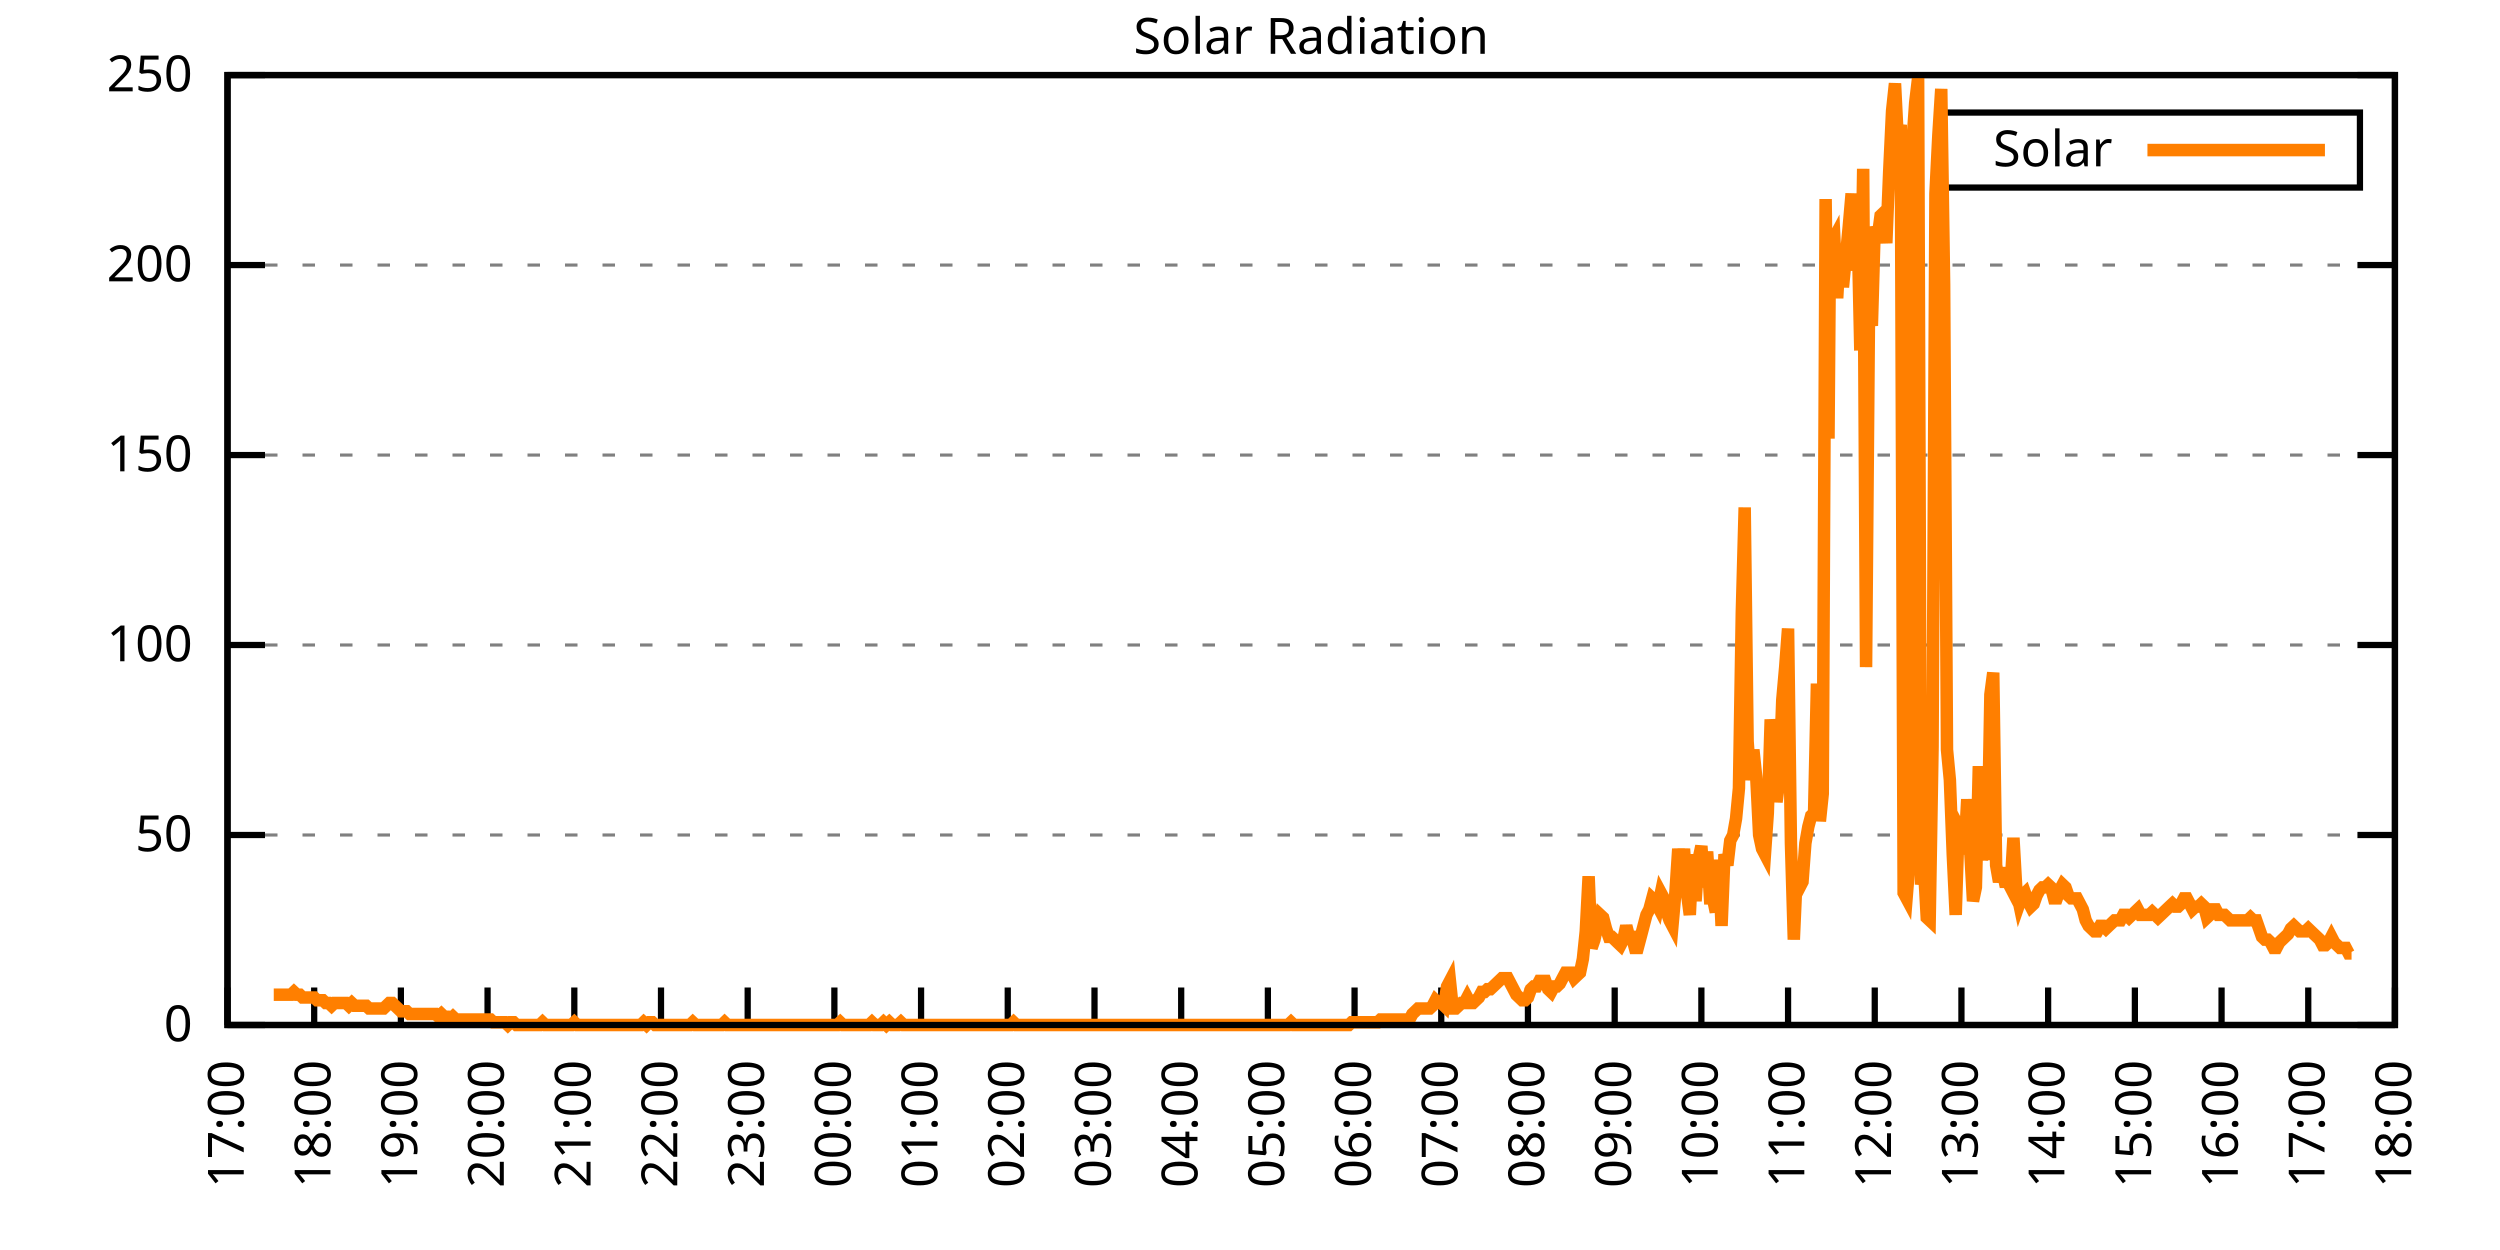
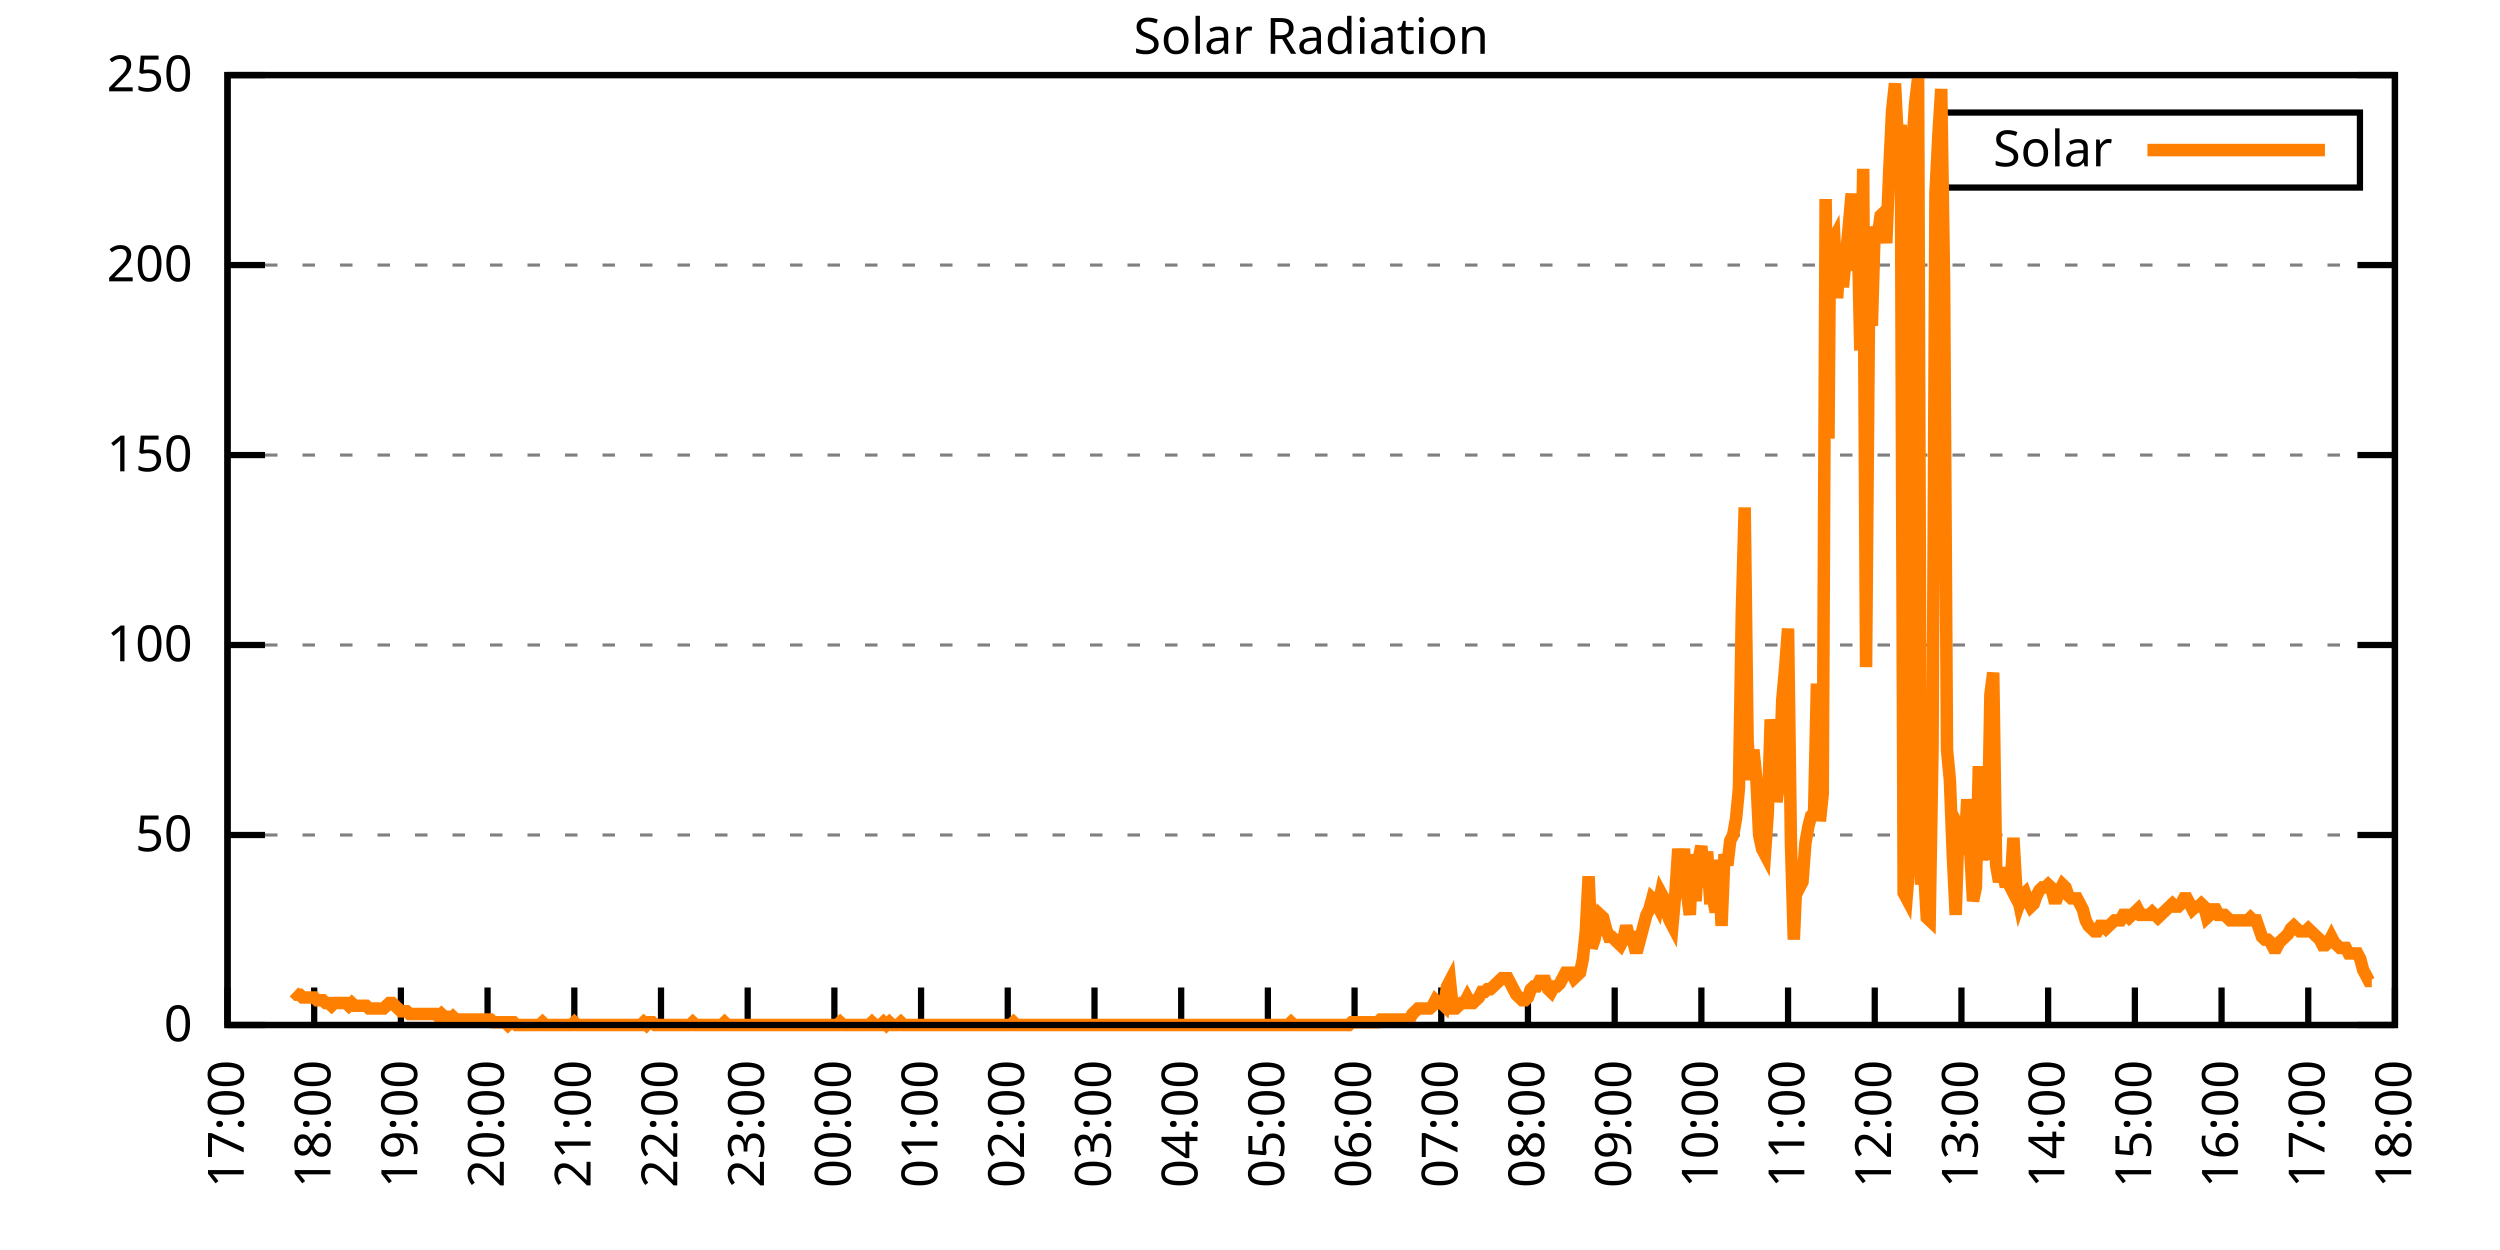
<svg xmlns="http://www.w3.org/2000/svg" xmlns:xlink="http://www.w3.org/1999/xlink" width="400" height="200" viewBox="0 0 400 200">
  <g id="gnuplot_canvas">
    <rect x="0" y="0" width="400" height="200" fill="none" />
    <defs>
      <circle id="gpDot" r="0.5" stroke-width="0.5" stroke="currentColor" />
      <path id="gpPt0" stroke-width="0.333" stroke="currentColor" d="M-1,0 h2 M0,-1 v2" />
      <path id="gpPt1" stroke-width="0.333" stroke="currentColor" d="M-1,-1 L1,1 M1,-1 L-1,1" />
      <path id="gpPt2" stroke-width="0.333" stroke="currentColor" d="M-1,0 L1,0 M0,-1 L0,1 M-1,-1 L1,1 M-1,1 L1,-1" />
      <rect id="gpPt3" stroke-width="0.333" stroke="currentColor" x="-1" y="-1" width="2" height="2" />
      <rect id="gpPt4" stroke-width="0.333" stroke="currentColor" fill="currentColor" x="-1" y="-1" width="2" height="2" />
      <circle id="gpPt5" stroke-width="0.333" stroke="currentColor" cx="0" cy="0" r="1" />
      <use xlink:href="#gpPt5" id="gpPt6" fill="currentColor" stroke="none" />
      <path id="gpPt7" stroke-width="0.333" stroke="currentColor" d="M0,-1.33 L-1.33,0.67 L1.33,0.67 z" />
      <use xlink:href="#gpPt7" id="gpPt8" fill="currentColor" stroke="none" />
      <use xlink:href="#gpPt7" id="gpPt9" stroke="currentColor" transform="rotate(180)" />
      <use xlink:href="#gpPt9" id="gpPt10" fill="currentColor" stroke="none" />
      <use xlink:href="#gpPt3" id="gpPt11" stroke="currentColor" transform="rotate(45)" />
      <use xlink:href="#gpPt11" id="gpPt12" fill="currentColor" stroke="none" />
      <path id="gpPt13" stroke-width="0.333" stroke="currentColor" d="M0,1.330 L1.265,0.411 L0.782,-1.067 L-0.782,-1.076 L-1.265,0.411 z" />
      <use xlink:href="#gpPt13" id="gpPt14" fill="currentColor" stroke="none" />
      <filter id="textbox" filterUnits="objectBoundingBox" x="0" y="0" height="1" width="1">
        <feFlood flood-color="white" flood-opacity="1" result="bgnd" />
        <feComposite in="SourceGraphic" in2="bgnd" operator="atop" />
      </filter>
      <filter id="greybox" filterUnits="objectBoundingBox" x="0" y="0" height="1" width="1">
        <feFlood flood-color="lightgrey" flood-opacity="1" result="grey" />
        <feComposite in="SourceGraphic" in2="grey" operator="atop" />
      </filter>
    </defs>
    <g fill="none" color="white" stroke="currentColor" stroke-width="1.00" stroke-linecap="butt" stroke-linejoin="miter">
</g>
    <g fill="none" color="black" stroke="currentColor" stroke-width="1.00" stroke-linecap="butt" stroke-linejoin="miter">
      <g stroke="none" shape-rendering="crispEdges">
        <polygon fill="rgb(255, 255, 255)" points="36.40,164.00 383.18,164.00 383.18,12.02 36.40,12.02 " />
      </g>
    </g>
    <g fill="none" color="black" stroke="currentColor" stroke-width="1.00" stroke-linecap="butt" stroke-linejoin="miter">
</g>
    <g fill="none" color="black" stroke="black" stroke-width="0.50" stroke-linecap="butt" stroke-linejoin="miter">
</g>
    <g fill="none" color="gray" stroke="currentColor" stroke-width="0.50" stroke-linecap="butt" stroke-linejoin="miter">
      <path stroke="gray" stroke-dasharray="2,4" class="gridline" d="M36.40,164.00 L383.19,164.00  " />
    </g>
    <g fill="none" color="gray" stroke="gray" stroke-width="1.00" stroke-linecap="butt" stroke-linejoin="miter">
</g>
    <g fill="none" color="black" stroke="currentColor" stroke-width="1.00" stroke-linecap="butt" stroke-linejoin="miter">
      <path stroke="black" d="M36.40,164.00 L42.40,164.00 M383.19,164.00 L377.19,164.00  " />
      <g transform="translate(30.80,166.60)" stroke="none" fill="black" font-family="Sans" font-size="8.00" text-anchor="end">
        <text>
          <tspan font-family="Sans"> 0</tspan>
        </text>
      </g>
    </g>
    <g fill="none" color="black" stroke="currentColor" stroke-width="1.00" stroke-linecap="butt" stroke-linejoin="miter">
</g>
    <g fill="none" color="black" stroke="black" stroke-width="0.50" stroke-linecap="butt" stroke-linejoin="miter">
</g>
    <g fill="none" color="gray" stroke="currentColor" stroke-width="0.50" stroke-linecap="butt" stroke-linejoin="miter">
      <path stroke="gray" stroke-dasharray="2,4" class="gridline" d="M36.40,133.60 L383.19,133.60  " />
    </g>
    <g fill="none" color="gray" stroke="gray" stroke-width="1.00" stroke-linecap="butt" stroke-linejoin="miter">
</g>
    <g fill="none" color="black" stroke="currentColor" stroke-width="1.00" stroke-linecap="butt" stroke-linejoin="miter">
      <path stroke="black" d="M36.40,133.60 L42.40,133.60 M383.19,133.60 L377.19,133.60  " />
      <g transform="translate(30.80,136.20)" stroke="none" fill="black" font-family="Sans" font-size="8.00" text-anchor="end">
        <text>
          <tspan font-family="Sans"> 50</tspan>
        </text>
      </g>
    </g>
    <g fill="none" color="black" stroke="currentColor" stroke-width="1.00" stroke-linecap="butt" stroke-linejoin="miter">
</g>
    <g fill="none" color="black" stroke="black" stroke-width="0.50" stroke-linecap="butt" stroke-linejoin="miter">
</g>
    <g fill="none" color="gray" stroke="currentColor" stroke-width="0.50" stroke-linecap="butt" stroke-linejoin="miter">
      <path stroke="gray" stroke-dasharray="2,4" class="gridline" d="M36.40,103.20 L383.19,103.20  " />
    </g>
    <g fill="none" color="gray" stroke="gray" stroke-width="1.00" stroke-linecap="butt" stroke-linejoin="miter">
</g>
    <g fill="none" color="black" stroke="currentColor" stroke-width="1.00" stroke-linecap="butt" stroke-linejoin="miter">
      <path stroke="black" d="M36.40,103.20 L42.40,103.20 M383.19,103.20 L377.19,103.20  " />
      <g transform="translate(30.80,105.80)" stroke="none" fill="black" font-family="Sans" font-size="8.00" text-anchor="end">
        <text>
          <tspan font-family="Sans"> 100</tspan>
        </text>
      </g>
    </g>
    <g fill="none" color="black" stroke="currentColor" stroke-width="1.00" stroke-linecap="butt" stroke-linejoin="miter">
</g>
    <g fill="none" color="black" stroke="black" stroke-width="0.50" stroke-linecap="butt" stroke-linejoin="miter">
</g>
    <g fill="none" color="gray" stroke="currentColor" stroke-width="0.50" stroke-linecap="butt" stroke-linejoin="miter">
      <path stroke="gray" stroke-dasharray="2,4" class="gridline" d="M36.40,72.81 L383.19,72.81  " />
    </g>
    <g fill="none" color="gray" stroke="gray" stroke-width="1.00" stroke-linecap="butt" stroke-linejoin="miter">
</g>
    <g fill="none" color="black" stroke="currentColor" stroke-width="1.00" stroke-linecap="butt" stroke-linejoin="miter">
      <path stroke="black" d="M36.40,72.81 L42.40,72.81 M383.19,72.81 L377.19,72.81  " />
      <g transform="translate(30.80,75.41)" stroke="none" fill="black" font-family="Sans" font-size="8.00" text-anchor="end">
        <text>
          <tspan font-family="Sans"> 150</tspan>
        </text>
      </g>
    </g>
    <g fill="none" color="black" stroke="currentColor" stroke-width="1.00" stroke-linecap="butt" stroke-linejoin="miter">
</g>
    <g fill="none" color="black" stroke="black" stroke-width="0.50" stroke-linecap="butt" stroke-linejoin="miter">
</g>
    <g fill="none" color="gray" stroke="currentColor" stroke-width="0.50" stroke-linecap="butt" stroke-linejoin="miter">
      <path stroke="gray" stroke-dasharray="2,4" class="gridline" d="M36.40,42.41 L383.19,42.41  " />
    </g>
    <g fill="none" color="gray" stroke="gray" stroke-width="1.00" stroke-linecap="butt" stroke-linejoin="miter">
</g>
    <g fill="none" color="black" stroke="currentColor" stroke-width="1.00" stroke-linecap="butt" stroke-linejoin="miter">
      <path stroke="black" d="M36.40,42.41 L42.40,42.41 M383.19,42.41 L377.19,42.41  " />
      <g transform="translate(30.80,45.01)" stroke="none" fill="black" font-family="Sans" font-size="8.00" text-anchor="end">
        <text>
          <tspan font-family="Sans"> 200</tspan>
        </text>
      </g>
    </g>
    <g fill="none" color="black" stroke="currentColor" stroke-width="1.00" stroke-linecap="butt" stroke-linejoin="miter">
</g>
    <g fill="none" color="black" stroke="black" stroke-width="0.50" stroke-linecap="butt" stroke-linejoin="miter">
</g>
    <g fill="none" color="gray" stroke="currentColor" stroke-width="0.50" stroke-linecap="butt" stroke-linejoin="miter">
      <path stroke="gray" stroke-dasharray="2,4" class="gridline" d="M36.40,12.01 L383.19,12.01  " />
    </g>
    <g fill="none" color="gray" stroke="gray" stroke-width="1.00" stroke-linecap="butt" stroke-linejoin="miter">
</g>
    <g fill="none" color="black" stroke="currentColor" stroke-width="1.00" stroke-linecap="butt" stroke-linejoin="miter">
      <path stroke="black" d="M36.40,12.01 L42.40,12.01 M383.19,12.01 L377.19,12.01  " />
      <g transform="translate(30.80,14.61)" stroke="none" fill="black" font-family="Sans" font-size="8.00" text-anchor="end">
        <text>
          <tspan font-family="Sans"> 250</tspan>
        </text>
      </g>
    </g>
    <g fill="none" color="black" stroke="currentColor" stroke-width="1.00" stroke-linecap="butt" stroke-linejoin="miter">
      <path stroke="black" d="M36.40,164.00 L36.40,158.00  " />
      <g transform="translate(39.00,169.60) rotate(270.00)" stroke="none" fill="black" font-family="Sans" font-size="8.00" text-anchor="end">
        <text>
          <tspan font-family="Sans">17:00</tspan>
        </text>
      </g>
    </g>
    <g fill="none" color="black" stroke="currentColor" stroke-width="1.00" stroke-linecap="butt" stroke-linejoin="miter">
      <path stroke="black" d="M50.27,164.00 L50.27,158.00  " />
      <g transform="translate(52.87,169.60) rotate(270.00)" stroke="none" fill="black" font-family="Sans" font-size="8.00" text-anchor="end">
        <text>
          <tspan font-family="Sans">18:00</tspan>
        </text>
      </g>
    </g>
    <g fill="none" color="black" stroke="currentColor" stroke-width="1.00" stroke-linecap="butt" stroke-linejoin="miter">
      <path stroke="black" d="M64.14,164.00 L64.14,158.00  " />
      <g transform="translate(66.74,169.60) rotate(270.00)" stroke="none" fill="black" font-family="Sans" font-size="8.00" text-anchor="end">
        <text>
          <tspan font-family="Sans">19:00</tspan>
        </text>
      </g>
    </g>
    <g fill="none" color="black" stroke="currentColor" stroke-width="1.00" stroke-linecap="butt" stroke-linejoin="miter">
      <path stroke="black" d="M78.01,164.00 L78.01,158.00  " />
      <g transform="translate(80.61,169.60) rotate(270.00)" stroke="none" fill="black" font-family="Sans" font-size="8.00" text-anchor="end">
        <text>
          <tspan font-family="Sans">20:00</tspan>
        </text>
      </g>
    </g>
    <g fill="none" color="black" stroke="currentColor" stroke-width="1.00" stroke-linecap="butt" stroke-linejoin="miter">
      <path stroke="black" d="M91.89,164.00 L91.89,158.00  " />
      <g transform="translate(94.49,169.60) rotate(270.00)" stroke="none" fill="black" font-family="Sans" font-size="8.00" text-anchor="end">
        <text>
          <tspan font-family="Sans">21:00</tspan>
        </text>
      </g>
    </g>
    <g fill="none" color="black" stroke="currentColor" stroke-width="1.00" stroke-linecap="butt" stroke-linejoin="miter">
      <path stroke="black" d="M105.76,164.00 L105.76,158.00  " />
      <g transform="translate(108.36,169.60) rotate(270.00)" stroke="none" fill="black" font-family="Sans" font-size="8.00" text-anchor="end">
        <text>
          <tspan font-family="Sans">22:00</tspan>
        </text>
      </g>
    </g>
    <g fill="none" color="black" stroke="currentColor" stroke-width="1.00" stroke-linecap="butt" stroke-linejoin="miter">
      <path stroke="black" d="M119.63,164.00 L119.63,158.00  " />
      <g transform="translate(122.23,169.60) rotate(270.00)" stroke="none" fill="black" font-family="Sans" font-size="8.00" text-anchor="end">
        <text>
          <tspan font-family="Sans">23:00</tspan>
        </text>
      </g>
    </g>
    <g fill="none" color="black" stroke="currentColor" stroke-width="1.00" stroke-linecap="butt" stroke-linejoin="miter">
      <path stroke="black" d="M133.50,164.00 L133.50,158.00  " />
      <g transform="translate(136.10,169.60) rotate(270.00)" stroke="none" fill="black" font-family="Sans" font-size="8.00" text-anchor="end">
        <text>
          <tspan font-family="Sans">00:00</tspan>
        </text>
      </g>
    </g>
    <g fill="none" color="black" stroke="currentColor" stroke-width="1.00" stroke-linecap="butt" stroke-linejoin="miter">
      <path stroke="black" d="M147.37,164.00 L147.37,158.00  " />
      <g transform="translate(149.97,169.60) rotate(270.00)" stroke="none" fill="black" font-family="Sans" font-size="8.00" text-anchor="end">
        <text>
          <tspan font-family="Sans">01:00</tspan>
        </text>
      </g>
    </g>
    <g fill="none" color="black" stroke="currentColor" stroke-width="1.00" stroke-linecap="butt" stroke-linejoin="miter">
      <path stroke="black" d="M161.24,164.00 L161.24,158.00  " />
      <g transform="translate(163.84,169.60) rotate(270.00)" stroke="none" fill="black" font-family="Sans" font-size="8.00" text-anchor="end">
        <text>
          <tspan font-family="Sans">02:00</tspan>
        </text>
      </g>
    </g>
    <g fill="none" color="black" stroke="currentColor" stroke-width="1.00" stroke-linecap="butt" stroke-linejoin="miter">
      <path stroke="black" d="M175.12,164.00 L175.12,158.00  " />
      <g transform="translate(177.72,169.60) rotate(270.00)" stroke="none" fill="black" font-family="Sans" font-size="8.00" text-anchor="end">
        <text>
          <tspan font-family="Sans">03:00</tspan>
        </text>
      </g>
    </g>
    <g fill="none" color="black" stroke="currentColor" stroke-width="1.00" stroke-linecap="butt" stroke-linejoin="miter">
      <path stroke="black" d="M188.99,164.00 L188.99,158.00  " />
      <g transform="translate(191.59,169.60) rotate(270.00)" stroke="none" fill="black" font-family="Sans" font-size="8.00" text-anchor="end">
        <text>
          <tspan font-family="Sans">04:00</tspan>
        </text>
      </g>
    </g>
    <g fill="none" color="black" stroke="currentColor" stroke-width="1.00" stroke-linecap="butt" stroke-linejoin="miter">
      <path stroke="black" d="M202.86,164.00 L202.86,158.00  " />
      <g transform="translate(205.46,169.60) rotate(270.00)" stroke="none" fill="black" font-family="Sans" font-size="8.00" text-anchor="end">
        <text>
          <tspan font-family="Sans">05:00</tspan>
        </text>
      </g>
    </g>
    <g fill="none" color="black" stroke="currentColor" stroke-width="1.00" stroke-linecap="butt" stroke-linejoin="miter">
      <path stroke="black" d="M216.73,164.00 L216.73,158.00  " />
      <g transform="translate(219.33,169.60) rotate(270.00)" stroke="none" fill="black" font-family="Sans" font-size="8.00" text-anchor="end">
        <text>
          <tspan font-family="Sans">06:00</tspan>
        </text>
      </g>
    </g>
    <g fill="none" color="black" stroke="currentColor" stroke-width="1.00" stroke-linecap="butt" stroke-linejoin="miter">
      <path stroke="black" d="M230.60,164.00 L230.60,158.00  " />
      <g transform="translate(233.20,169.60) rotate(270.00)" stroke="none" fill="black" font-family="Sans" font-size="8.00" text-anchor="end">
        <text>
          <tspan font-family="Sans">07:00</tspan>
        </text>
      </g>
    </g>
    <g fill="none" color="black" stroke="currentColor" stroke-width="1.00" stroke-linecap="butt" stroke-linejoin="miter">
      <path stroke="black" d="M244.47,164.00 L244.47,158.00  " />
      <g transform="translate(247.07,169.60) rotate(270.00)" stroke="none" fill="black" font-family="Sans" font-size="8.00" text-anchor="end">
        <text>
          <tspan font-family="Sans">08:00</tspan>
        </text>
      </g>
    </g>
    <g fill="none" color="black" stroke="currentColor" stroke-width="1.00" stroke-linecap="butt" stroke-linejoin="miter">
      <path stroke="black" d="M258.35,164.00 L258.35,158.00  " />
      <g transform="translate(260.95,169.60) rotate(270.00)" stroke="none" fill="black" font-family="Sans" font-size="8.00" text-anchor="end">
        <text>
          <tspan font-family="Sans">09:00</tspan>
        </text>
      </g>
    </g>
    <g fill="none" color="black" stroke="currentColor" stroke-width="1.00" stroke-linecap="butt" stroke-linejoin="miter">
      <path stroke="black" d="M272.22,164.00 L272.22,158.00  " />
      <g transform="translate(274.82,169.60) rotate(270.00)" stroke="none" fill="black" font-family="Sans" font-size="8.00" text-anchor="end">
        <text>
          <tspan font-family="Sans">10:00</tspan>
        </text>
      </g>
    </g>
    <g fill="none" color="black" stroke="currentColor" stroke-width="1.00" stroke-linecap="butt" stroke-linejoin="miter">
      <path stroke="black" d="M286.09,164.00 L286.09,158.00  " />
      <g transform="translate(288.69,169.60) rotate(270.00)" stroke="none" fill="black" font-family="Sans" font-size="8.00" text-anchor="end">
        <text>
          <tspan font-family="Sans">11:00</tspan>
        </text>
      </g>
    </g>
    <g fill="none" color="black" stroke="currentColor" stroke-width="1.00" stroke-linecap="butt" stroke-linejoin="miter">
      <path stroke="black" d="M299.96,164.00 L299.96,158.00  " />
      <g transform="translate(302.56,169.60) rotate(270.00)" stroke="none" fill="black" font-family="Sans" font-size="8.00" text-anchor="end">
        <text>
          <tspan font-family="Sans">12:00</tspan>
        </text>
      </g>
    </g>
    <g fill="none" color="black" stroke="currentColor" stroke-width="1.00" stroke-linecap="butt" stroke-linejoin="miter">
      <path stroke="black" d="M313.83,164.00 L313.83,158.00  " />
      <g transform="translate(316.43,169.60) rotate(270.00)" stroke="none" fill="black" font-family="Sans" font-size="8.00" text-anchor="end">
        <text>
          <tspan font-family="Sans">13:00</tspan>
        </text>
      </g>
    </g>
    <g fill="none" color="black" stroke="currentColor" stroke-width="1.00" stroke-linecap="butt" stroke-linejoin="miter">
      <path stroke="black" d="M327.70,164.00 L327.70,158.00  " />
      <g transform="translate(330.30,169.60) rotate(270.00)" stroke="none" fill="black" font-family="Sans" font-size="8.00" text-anchor="end">
        <text>
          <tspan font-family="Sans">14:00</tspan>
        </text>
      </g>
    </g>
    <g fill="none" color="black" stroke="currentColor" stroke-width="1.00" stroke-linecap="butt" stroke-linejoin="miter">
      <path stroke="black" d="M341.58,164.00 L341.58,158.00  " />
      <g transform="translate(344.18,169.60) rotate(270.00)" stroke="none" fill="black" font-family="Sans" font-size="8.00" text-anchor="end">
        <text>
          <tspan font-family="Sans">15:00</tspan>
        </text>
      </g>
    </g>
    <g fill="none" color="black" stroke="currentColor" stroke-width="1.00" stroke-linecap="butt" stroke-linejoin="miter">
      <path stroke="black" d="M355.45,164.00 L355.45,158.00  " />
      <g transform="translate(358.05,169.60) rotate(270.00)" stroke="none" fill="black" font-family="Sans" font-size="8.00" text-anchor="end">
        <text>
          <tspan font-family="Sans">16:00</tspan>
        </text>
      </g>
    </g>
    <g fill="none" color="black" stroke="currentColor" stroke-width="1.00" stroke-linecap="butt" stroke-linejoin="miter">
      <path stroke="black" d="M369.32,164.00 L369.32,158.00  " />
      <g transform="translate(371.92,169.60) rotate(270.00)" stroke="none" fill="black" font-family="Sans" font-size="8.00" text-anchor="end">
        <text>
          <tspan font-family="Sans">17:00</tspan>
        </text>
      </g>
    </g>
    <g fill="none" color="black" stroke="currentColor" stroke-width="1.00" stroke-linecap="butt" stroke-linejoin="miter">
      <path stroke="black" d="M383.19,164.00 L383.19,158.00  " />
      <g transform="translate(385.79,169.60) rotate(270.00)" stroke="none" fill="black" font-family="Sans" font-size="8.00" text-anchor="end">
        <text>
          <tspan font-family="Sans">18:00</tspan>
        </text>
      </g>
    </g>
    <g fill="none" color="black" stroke="currentColor" stroke-width="1.00" stroke-linecap="butt" stroke-linejoin="miter">
</g>
    <g fill="none" color="black" stroke="currentColor" stroke-width="1.00" stroke-linecap="butt" stroke-linejoin="miter">
      <path stroke="black" d="M36.40,12.01 L36.40,164.00 L383.19,164.00 L383.19,12.01 L36.40,12.01 Z  " />
    </g>
    <g fill="none" color="black" stroke="currentColor" stroke-width="1.00" stroke-linecap="butt" stroke-linejoin="miter">
</g>
    <g fill="none" color="black" stroke="currentColor" stroke-width="1.00" stroke-linecap="butt" stroke-linejoin="miter">
      <path stroke="black" d="M309.99,30.01 L309.99,18.01 L377.59,18.01 L377.59,30.01 L309.99,30.01 Z  " />
    </g>
    <g id="Solar_Radiation_plot_1">
      <g fill="none" color="white" stroke="black" stroke-width="2.00" stroke-linecap="butt" stroke-linejoin="miter">
</g>
      <g fill="none" color="black" stroke="currentColor" stroke-width="2.00" stroke-linecap="butt" stroke-linejoin="miter">
        <g transform="translate(337.99,26.61)" stroke="none" fill="black" font-family="Sans" font-size="8.00" text-anchor="end">
          <text>
            <tspan font-family="Sans">Solar</tspan>
          </text>
        </g>
      </g>
      <g fill="none" color="black" stroke="currentColor" stroke-width="2.00" stroke-linecap="butt" stroke-linejoin="miter">
-         <path stroke="rgb(255, 127,   0)" d="M343.59,24.01 L371.99,24.01 M43.80,159.15 L44.26,159.15 L44.72,159.15 L45.19,159.15 L45.65,159.15 L46.11,159.15   L46.57,159.15 L47.03,158.71 L47.50,159.15 L47.96,159.15 L48.42,159.60 L48.88,159.60 L49.35,159.60 L49.81,159.60   L50.27,159.60 L50.73,160.04 L51.20,160.04 L51.66,160.04 L52.12,160.48 L52.58,160.48 L53.05,160.92 L53.51,160.48   L53.97,160.48 L54.43,160.48 L54.90,160.48 L55.36,160.48 L55.82,160.92 L56.28,160.48 L56.75,160.92 L57.21,160.92   L57.67,160.92 L58.13,160.92 L58.59,160.92 L59.06,161.36 L59.52,161.36 L59.98,161.36 L60.44,161.36 L60.91,161.36   L61.37,161.36 L61.83,160.92 L62.29,160.48 L62.76,160.48 L63.22,160.92 L63.68,161.36 L64.14,161.80 L64.61,161.80   L65.07,161.80 L65.53,162.24 L65.99,162.24 L66.46,162.24 L66.92,162.24 L67.38,162.24 L67.84,162.24 L68.30,162.24   L68.77,162.24 L69.23,162.24 L69.69,162.24 L70.15,162.68 L70.62,162.24 L71.08,162.68 L71.54,162.68 L72.00,163.12   L72.47,162.68 L72.93,163.12 L73.39,163.12 L73.85,163.12 L74.32,163.12 L74.78,163.12 L75.24,163.12 L75.70,163.12   L76.17,163.12 L76.63,163.12 L77.09,163.12 L77.55,163.12 L78.01,163.12 L78.48,163.12 L78.94,163.56 L79.40,163.56   L79.86,163.56 L80.33,163.56 L80.79,163.56 L81.25,164.00 L81.71,163.56 L82.18,163.56 L82.64,164.00 L83.10,164.00   L83.56,164.00 L84.03,164.00 L84.49,164.00 L84.95,164.00 L85.41,164.00 L85.88,164.00 L86.34,164.00 L86.80,163.56   L87.26,164.00 L87.72,164.00 L88.19,164.00 L88.65,164.00 L89.11,164.00 L89.57,164.00 L90.04,164.00 L90.50,164.00   L90.96,164.00 L91.42,164.00 L91.89,163.56 L92.35,164.00 L92.81,164.00 L93.27,164.00 L93.74,164.00 L94.20,164.00   L94.66,164.00 L95.12,164.00 L95.59,164.00 L96.05,164.00 L96.51,164.00 L96.97,164.00 L97.44,164.00 L97.90,164.00   L98.36,164.00 L98.82,164.00 L99.28,164.00 L99.75,164.00 L100.21,164.00 L100.67,164.00 L101.13,164.00 L101.60,164.00   L102.06,164.00 L102.52,164.00 L102.98,163.56 L103.45,164.00 L103.91,163.56 L104.37,163.56 L104.83,164.00 L105.30,164.00   L105.76,164.00 L106.22,164.00 L106.68,164.00 L107.15,164.00 L107.61,164.00 L108.07,164.00 L108.53,164.00 L108.99,164.00   L109.46,164.00 L109.92,164.00 L110.38,164.00 L110.84,163.56 L111.31,164.00 L111.77,164.00 L112.23,164.00 L112.69,164.00   L113.16,164.00 L113.62,164.00 L114.08,164.00 L114.54,164.00 L115.01,164.00 L115.47,164.00 L115.93,163.56 L116.39,164.00   L116.86,164.00 L117.32,164.00 L117.78,164.00 L118.24,164.00 L118.70,164.00 L119.17,164.00 L119.63,164.00 L120.09,164.00   L120.55,164.00 L121.02,164.00 L121.48,164.00 L121.94,164.00 L122.40,164.00 L122.87,164.00 L123.33,164.00 L123.79,164.00   L124.25,164.00 L124.72,164.00 L125.18,164.00 L125.64,164.00 L126.10,164.00 L126.57,164.00 L127.03,164.00 L127.49,164.00   L127.95,164.00 L128.41,164.00 L128.88,164.00 L129.34,164.00 L129.80,164.00 L130.26,164.00 L130.73,164.00 L131.19,164.00   L131.65,164.00 L132.11,164.00 L132.58,164.00 L133.04,164.00 L133.50,164.00 L133.96,164.00 L134.43,163.56 L134.89,164.00   L135.35,164.00 L135.81,164.00 L136.28,164.00 L136.74,164.00 L137.20,164.00 L137.66,164.00 L138.13,164.00 L138.59,164.00   L139.05,164.00 L139.51,163.56 L139.97,164.00 L140.44,164.00 L140.90,164.00 L141.36,163.56 L141.82,164.00 L142.29,163.56   L142.75,164.00 L143.21,164.00 L143.67,164.00 L144.14,163.56 L144.60,164.00 L145.06,164.00 L145.52,164.00 L145.99,164.00   L146.45,164.00 L146.91,164.00 L147.37,164.00 L147.84,164.00 L148.30,164.00 L148.76,164.00 L149.22,164.00 L149.68,164.00   L150.15,164.00 L150.61,164.00 L151.07,164.00 L151.53,164.00 L152.00,164.00 L152.46,164.00 L152.92,164.00 L153.38,164.00   L153.85,164.00 L154.31,164.00 L154.77,164.00 L155.23,164.00 L155.70,164.00 L156.16,164.00 L156.62,164.00 L157.08,164.00   L157.55,164.00 L158.01,164.00 L158.47,164.00 L158.93,164.00 L159.39,164.00 L159.86,164.00 L160.32,164.00 L160.78,164.00   L161.24,164.00 L161.71,164.00 L162.17,163.56 L162.63,164.00 L163.09,164.00 L163.56,164.00 L164.02,164.00 L164.48,164.00   L164.94,164.00 L165.41,164.00 L165.87,164.00 L166.33,164.00 L166.79,164.00 L167.26,164.00 L167.72,164.00 L168.18,164.00   L168.64,164.00 L169.10,164.00 L169.57,164.00 L170.03,164.00 L170.49,164.00 L170.95,164.00 L171.42,164.00 L171.88,164.00   L172.34,164.00 L172.80,164.00 L173.27,164.00 L173.73,164.00 L174.19,164.00 L174.65,164.00 L175.12,164.00 L175.58,164.00   L176.04,164.00 L176.50,164.00 L176.97,164.00 L177.43,164.00 L177.89,164.00 L178.35,164.00 L178.82,164.00 L179.28,164.00   L179.74,164.00 L180.20,164.00 L180.66,164.00 L181.13,164.00 L181.59,164.00 L182.05,164.00 L182.51,164.00 L182.98,164.00   L183.44,164.00 L183.90,164.00 L184.36,164.00 L184.83,164.00 L185.29,164.00 L185.75,164.00 L186.21,164.00 L186.68,164.00   L187.14,164.00 L187.60,164.00 L188.06,164.00 L188.53,164.00 L188.99,164.00 L189.45,164.00 L189.91,164.00 L190.37,164.00   L190.84,164.00 L191.30,164.00 L191.76,164.00 L192.22,164.00 L192.69,164.00 L193.15,164.00 L193.61,164.00 L194.07,164.00   L194.54,164.00 L195.00,164.00 L195.46,164.00 L195.92,164.00 L196.39,164.00 L196.85,164.00 L197.31,164.00 L197.77,164.00   L198.24,164.00 L198.70,164.00 L199.16,164.00 L199.62,164.00 L200.08,164.00 L200.55,164.00 L201.01,164.00 L201.47,164.00   L201.93,164.00 L202.40,164.00 L202.86,164.00 L203.32,164.00 L203.78,164.00 L204.25,164.00 L204.71,164.00 L205.17,164.00   L205.63,164.00 L206.10,164.00 L206.56,163.56 L207.02,164.00 L207.48,164.00 L207.95,164.00 L208.41,164.00 L208.87,164.00   L209.33,164.00 L209.80,164.00 L210.26,164.00 L210.72,164.00 L211.18,164.00 L211.64,164.00 L212.11,164.00 L212.57,164.00   L213.03,164.00 L213.49,164.00 L213.96,164.00 L214.42,164.00 L214.88,164.00 L215.34,164.00 L215.81,164.00 L216.27,163.56   L216.73,163.56 L217.19,163.56 L217.66,163.56 L218.12,163.56 L218.58,163.56 L219.04,163.56 L219.51,163.56 L219.97,163.56   L220.43,163.56 L220.89,163.12 L221.35,163.12 L221.82,163.12 L222.28,163.12 L222.74,163.12 L223.20,163.12 L223.67,163.12   L224.13,163.12 L224.59,163.12 L225.05,163.12 L225.52,163.12 L225.98,162.24 L226.44,161.80 L226.90,161.36 L227.37,161.36   L227.83,161.36 L228.29,161.36 L228.75,161.36 L229.22,160.92 L229.68,160.04 L230.14,160.48 L230.60,160.48 L231.06,160.92   L231.53,157.83 L231.99,156.95 L232.45,161.36 L232.91,161.36 L233.38,160.92 L233.84,160.48 L234.30,160.48 L234.76,159.60   L235.23,160.48 L235.69,160.48 L236.15,160.04 L236.61,159.60 L237.08,158.71 L237.54,158.71 L238.00,158.27 L238.46,158.27   L238.93,157.83 L239.39,157.39 L239.85,156.95 L240.31,156.51 L240.77,156.51 L241.24,156.51 L241.70,157.39 L242.16,158.27   L242.62,159.15 L243.09,159.60 L243.55,160.04 L244.01,160.04 L244.47,159.60 L244.94,158.27 L245.40,157.83 L245.86,157.83   L246.32,156.95 L246.79,156.95 L247.25,156.95 L247.71,158.27 L248.17,158.71 L248.64,157.83 L249.10,157.83 L249.56,157.39   L250.02,156.51 L250.49,155.63 L250.95,155.63 L251.41,155.63 L251.87,156.51 L252.33,156.07 L252.80,155.63 L253.26,153.43   L253.72,149.02 L254.18,140.21 L254.65,151.67 L255.11,150.34 L255.57,148.14 L256.03,146.38 L256.50,146.82 L256.96,148.58   L257.42,149.90 L257.88,149.90 L258.35,150.34 L258.81,150.79 L259.27,151.23 L259.73,150.34 L260.20,148.14 L260.66,149.90   L261.12,149.90 L261.58,151.67 L262.04,151.67 L262.51,149.90 L262.97,148.14 L263.43,146.38 L263.89,145.50 L264.36,143.74   L264.82,144.18 L265.28,145.06 L265.74,142.86 L266.21,143.74 L266.67,145.94 L267.13,147.26 L267.59,148.14 L268.06,142.86   L268.52,135.81 L268.98,140.21 L269.44,135.81 L269.91,142.86 L270.37,146.38 L270.83,136.69 L271.29,144.18 L271.75,137.57   L272.22,135.37 L272.68,141.98 L273.14,136.25 L273.60,143.74 L274.07,143.74 L274.53,145.94 L274.99,137.57 L275.45,148.14   L275.92,136.69 L276.38,138.45 L276.84,134.49 L277.30,133.61 L277.77,130.96 L278.23,126.12 L278.69,97.93 L279.15,81.19   L279.62,118.63 L280.08,124.80 L280.54,119.95 L281.00,124.36 L281.46,133.61 L281.93,135.81 L282.39,136.69 L282.85,130.08   L283.31,115.11 L283.78,119.95 L284.24,128.32 L284.70,124.80 L285.16,112.02 L285.63,106.74 L286.09,100.57 L286.55,134.93   L287.01,150.34 L287.48,139.77 L287.94,141.98 L288.40,141.09 L288.86,134.93 L289.33,132.28 L289.79,130.52 L290.25,130.08   L290.71,109.38 L291.18,131.40 L291.64,127.00 L292.10,31.85 L292.56,70.18 L292.79,39.34 L293.49,38.02 L293.95,47.71   L294.41,39.34 L294.87,45.95 L295.34,41.10 L295.80,36.26 L296.26,30.97 L296.72,43.31 L297.19,34.94 L297.65,56.08   L298.11,27.01 L298.57,106.74 L299.04,49.91 L299.50,52.12 L299.96,36.26 L300.42,38.02 L300.89,34.50 L301.35,34.06   L301.81,38.90 L302.27,27.45 L302.73,17.76 L303.20,13.35 L303.66,22.60 L304.12,19.96 L304.58,142.86 L305.05,143.74   L305.51,138.01 L305.97,23.04 L306.43,16.44 L306.90,12.47 L307.36,141.54 L307.82,138.45 L308.28,146.82 L308.75,147.26   L309.21,119.51 L309.67,30.97 L310.13,21.72 L310.60,14.23 L311.06,45.51 L311.52,119.95 L311.98,124.80 L312.44,136.69   L312.91,146.38 L313.37,132.28 L313.83,133.17 L314.29,136.69 L314.76,127.88 L315.22,135.81 L315.68,144.18 L316.14,141.98   L316.61,122.59 L317.07,137.57 L317.53,134.93 L317.99,137.57 L318.46,111.14 L318.92,107.62 L319.38,138.45 L319.84,141.09   L320.31,138.89 L320.77,141.09 L321.23,141.09 L321.69,141.98 L322.15,134.05 L322.62,142.42 L323.08,144.62 L323.54,143.30   L324.00,142.86 L324.47,144.18 L324.93,145.06 L325.39,144.62 L325.85,143.30 L326.32,142.42 L326.78,141.98 L327.24,141.98   L327.70,141.54 L328.17,141.98 L328.63,143.74 L329.09,143.74 L329.55,142.42 L330.02,141.54 L330.48,141.98 L330.94,143.30   L331.40,143.74 L331.87,143.74 L332.33,143.74 L332.79,144.62 L333.25,145.50 L333.71,147.26 L334.18,148.14 L334.64,148.58   L335.10,149.02 L335.56,149.02 L336.03,148.14 L336.49,148.14 L336.95,148.58 L337.41,148.14 L337.88,147.70 L338.34,147.26   L338.80,147.26 L339.26,147.26 L339.73,146.38 L340.19,146.38 L340.65,146.82 L341.11,146.38 L341.58,145.94 L342.04,145.50   L342.50,146.38 L342.96,146.38 L343.42,146.38 L343.89,146.38 L344.35,145.94 L344.81,146.38 L345.27,146.82 L345.74,146.38   L346.20,145.94 L346.66,145.50 L347.12,145.06 L347.59,144.62 L348.05,145.06 L348.51,145.06 L348.97,144.62 L349.44,143.74   L349.90,143.74 L350.36,144.62 L350.82,145.50 L351.29,145.06 L351.75,145.06 L352.21,144.62 L352.67,145.06 L353.13,146.82   L353.60,146.38 L354.06,145.50 L354.52,145.50 L354.98,146.38 L355.45,146.38 L355.91,146.38 L356.37,146.82 L356.83,147.26   L357.30,147.26 L357.76,147.26 L358.22,147.26 L358.68,147.26 L359.15,147.26 L359.61,147.26 L360.07,146.82 L360.53,147.26   L361.00,147.26 L361.46,148.58 L361.92,149.90 L362.38,150.34 L362.84,150.34 L363.31,150.79 L363.77,151.67 L364.23,151.67   L364.69,150.79 L365.16,150.34 L365.62,149.90 L366.08,149.46 L366.54,148.58 L367.01,148.14 L367.47,148.58 L367.93,149.02   L368.39,149.02 L368.86,149.02 L369.32,148.58 L369.78,149.02 L370.24,149.46 L370.71,149.90 L371.17,150.34 L371.63,151.23   L372.09,151.23 L372.56,150.79 L373.02,149.90 L373.48,150.79 L373.94,151.23 L374.40,151.67 L374.87,151.67 L375.33,151.67   L375.79,152.55 L376.25,152.55  " />
+         <path stroke="rgb(255, 127,   0)" d="M343.59,24.01 L371.99,24.01 M47.03,158.71 L47.50,159.15 L47.96,159.15 L48.42,159.60 L48.88,159.60 L49.35,159.60   L49.81,159.60 L50.27,159.60 L50.73,160.04 L51.20,160.04 L51.66,160.04 L52.12,160.48 L52.58,160.48 L53.05,160.92   L53.51,160.48 L53.97,160.48 L54.43,160.48 L54.90,160.48 L55.36,160.48 L55.82,160.92 L56.28,160.48 L56.75,160.92   L57.21,160.92 L57.67,160.92 L58.13,160.92 L58.59,160.92 L59.06,161.36 L59.52,161.36 L59.98,161.36 L60.44,161.36   L60.91,161.36 L61.37,161.36 L61.83,160.92 L62.29,160.48 L62.76,160.48 L63.22,160.92 L63.68,161.36 L64.14,161.80   L64.61,161.80 L65.07,161.80 L65.53,162.24 L65.99,162.24 L66.46,162.24 L66.92,162.24 L67.38,162.24 L67.84,162.24   L68.30,162.24 L68.77,162.24 L69.23,162.24 L69.69,162.24 L70.15,162.68 L70.62,162.24 L71.08,162.68 L71.54,162.68   L72.00,163.12 L72.47,162.68 L72.93,163.12 L73.39,163.12 L73.85,163.12 L74.32,163.12 L74.78,163.12 L75.24,163.12   L75.70,163.12 L76.17,163.12 L76.63,163.12 L77.09,163.12 L77.55,163.12 L78.01,163.12 L78.48,163.12 L78.94,163.56   L79.40,163.56 L79.86,163.56 L80.33,163.56 L80.79,163.56 L81.25,164.00 L81.71,163.56 L82.18,163.56 L82.64,164.00   L83.10,164.00 L83.56,164.00 L84.03,164.00 L84.49,164.00 L84.95,164.00 L85.41,164.00 L85.88,164.00 L86.34,164.00   L86.80,163.56 L87.26,164.00 L87.72,164.00 L88.19,164.00 L88.65,164.00 L89.11,164.00 L89.57,164.00 L90.04,164.00   L90.50,164.00 L90.96,164.00 L91.42,164.00 L91.89,163.56 L92.35,164.00 L92.81,164.00 L93.27,164.00 L93.74,164.00   L94.20,164.00 L94.66,164.00 L95.12,164.00 L95.59,164.00 L96.05,164.00 L96.51,164.00 L96.97,164.00 L97.44,164.00   L97.90,164.00 L98.36,164.00 L98.82,164.00 L99.28,164.00 L99.75,164.00 L100.21,164.00 L100.67,164.00 L101.13,164.00   L101.60,164.00 L102.06,164.00 L102.52,164.00 L102.98,163.56 L103.45,164.00 L103.91,163.56 L104.37,163.56 L104.83,164.00   L105.30,164.00 L105.76,164.00 L106.22,164.00 L106.68,164.00 L107.15,164.00 L107.61,164.00 L108.07,164.00 L108.53,164.00   L108.99,164.00 L109.46,164.00 L109.92,164.00 L110.38,164.00 L110.84,163.56 L111.31,164.00 L111.77,164.00 L112.23,164.00   L112.69,164.00 L113.16,164.00 L113.62,164.00 L114.08,164.00 L114.54,164.00 L115.01,164.00 L115.47,164.00 L115.93,163.56   L116.39,164.00 L116.86,164.00 L117.32,164.00 L117.78,164.00 L118.24,164.00 L118.70,164.00 L119.17,164.00 L119.63,164.00   L120.09,164.00 L120.55,164.00 L121.02,164.00 L121.48,164.00 L121.94,164.00 L122.40,164.00 L122.87,164.00 L123.33,164.00   L123.79,164.00 L124.25,164.00 L124.72,164.00 L125.18,164.00 L125.64,164.00 L126.10,164.00 L126.57,164.00 L127.03,164.00   L127.49,164.00 L127.95,164.00 L128.41,164.00 L128.88,164.00 L129.34,164.00 L129.80,164.00 L130.26,164.00 L130.73,164.00   L131.19,164.00 L131.65,164.00 L132.11,164.00 L132.58,164.00 L133.04,164.00 L133.50,164.00 L133.96,164.00 L134.43,163.56   L134.89,164.00 L135.35,164.00 L135.81,164.00 L136.28,164.00 L136.74,164.00 L137.20,164.00 L137.66,164.00 L138.13,164.00   L138.59,164.00 L139.05,164.00 L139.51,163.56 L139.97,164.00 L140.44,164.00 L140.90,164.00 L141.36,163.56 L141.82,164.00   L142.29,163.56 L142.75,164.00 L143.21,164.00 L143.67,164.00 L144.14,163.56 L144.60,164.00 L145.06,164.00 L145.52,164.00   L145.99,164.00 L146.45,164.00 L146.91,164.00 L147.37,164.00 L147.84,164.00 L148.30,164.00 L148.76,164.00 L149.22,164.00   L149.68,164.00 L150.15,164.00 L150.61,164.00 L151.07,164.00 L151.53,164.00 L152.00,164.00 L152.46,164.00 L152.92,164.00   L153.38,164.00 L153.85,164.00 L154.31,164.00 L154.77,164.00 L155.23,164.00 L155.70,164.00 L156.16,164.00 L156.62,164.00   L157.08,164.00 L157.55,164.00 L158.01,164.00 L158.47,164.00 L158.93,164.00 L159.39,164.00 L159.86,164.00 L160.32,164.00   L160.78,164.00 L161.24,164.00 L161.71,164.00 L162.17,163.56 L162.63,164.00 L163.09,164.00 L163.56,164.00 L164.02,164.00   L164.48,164.00 L164.94,164.00 L165.41,164.00 L165.87,164.00 L166.33,164.00 L166.79,164.00 L167.26,164.00 L167.72,164.00   L168.18,164.00 L168.64,164.00 L169.10,164.00 L169.57,164.00 L170.03,164.00 L170.49,164.00 L170.95,164.00 L171.42,164.00   L171.88,164.00 L172.34,164.00 L172.80,164.00 L173.27,164.00 L173.73,164.00 L174.19,164.00 L174.65,164.00 L175.12,164.00   L175.58,164.00 L176.04,164.00 L176.50,164.00 L176.97,164.00 L177.43,164.00 L177.89,164.00 L178.35,164.00 L178.82,164.00   L179.28,164.00 L179.74,164.00 L180.20,164.00 L180.66,164.00 L181.13,164.00 L181.59,164.00 L182.05,164.00 L182.51,164.00   L182.98,164.00 L183.44,164.00 L183.90,164.00 L184.36,164.00 L184.83,164.00 L185.29,164.00 L185.75,164.00 L186.21,164.00   L186.68,164.00 L187.14,164.00 L187.60,164.00 L188.06,164.00 L188.53,164.00 L188.99,164.00 L189.45,164.00 L189.91,164.00   L190.37,164.00 L190.84,164.00 L191.30,164.00 L191.76,164.00 L192.22,164.00 L192.69,164.00 L193.15,164.00 L193.61,164.00   L194.07,164.00 L194.54,164.00 L195.00,164.00 L195.46,164.00 L195.92,164.00 L196.39,164.00 L196.85,164.00 L197.31,164.00   L197.77,164.00 L198.24,164.00 L198.70,164.00 L199.16,164.00 L199.62,164.00 L200.08,164.00 L200.55,164.00 L201.01,164.00   L201.47,164.00 L201.93,164.00 L202.40,164.00 L202.86,164.00 L203.32,164.00 L203.78,164.00 L204.25,164.00 L204.71,164.00   L205.17,164.00 L205.63,164.00 L206.10,164.00 L206.56,163.56 L207.02,164.00 L207.48,164.00 L207.95,164.00 L208.41,164.00   L208.87,164.00 L209.33,164.00 L209.80,164.00 L210.26,164.00 L210.72,164.00 L211.18,164.00 L211.64,164.00 L212.11,164.00   L212.57,164.00 L213.03,164.00 L213.49,164.00 L213.96,164.00 L214.42,164.00 L214.88,164.00 L215.34,164.00 L215.81,164.00   L216.27,163.56 L216.73,163.56 L217.19,163.56 L217.66,163.56 L218.12,163.56 L218.58,163.56 L219.04,163.56 L219.51,163.56   L219.97,163.56 L220.43,163.56 L220.89,163.12 L221.35,163.12 L221.82,163.12 L222.28,163.12 L222.74,163.12 L223.20,163.12   L223.67,163.12 L224.13,163.12 L224.59,163.12 L225.05,163.12 L225.52,163.12 L225.98,162.24 L226.44,161.80 L226.90,161.36   L227.37,161.36 L227.83,161.36 L228.29,161.36 L228.75,161.36 L229.22,160.92 L229.68,160.04 L230.14,160.48 L230.60,160.48   L231.06,160.92 L231.53,157.83 L231.99,156.95 L232.45,161.36 L232.91,161.36 L233.38,160.92 L233.84,160.48 L234.30,160.48   L234.76,159.60 L235.23,160.48 L235.69,160.48 L236.15,160.04 L236.61,159.60 L237.08,158.71 L237.54,158.71 L238.00,158.27   L238.46,158.27 L238.93,157.83 L239.39,157.39 L239.85,156.95 L240.31,156.51 L240.77,156.51 L241.24,156.51 L241.70,157.39   L242.16,158.27 L242.62,159.15 L243.09,159.60 L243.55,160.04 L244.01,160.04 L244.47,159.60 L244.94,158.27 L245.40,157.83   L245.86,157.83 L246.32,156.95 L246.79,156.95 L247.25,156.95 L247.71,158.27 L248.17,158.71 L248.64,157.83 L249.10,157.83   L249.56,157.39 L250.02,156.51 L250.49,155.63 L250.95,155.63 L251.41,155.63 L251.87,156.51 L252.33,156.07 L252.80,155.63   L253.26,153.43 L253.72,149.02 L254.18,140.21 L254.65,151.67 L255.11,150.34 L255.57,148.14 L256.03,146.38 L256.50,146.82   L256.96,148.58 L257.42,149.90 L257.88,149.90 L258.35,150.34 L258.81,150.79 L259.27,151.23 L259.73,150.34 L260.20,148.14   L260.66,149.90 L261.12,149.90 L261.58,151.67 L262.04,151.67 L262.51,149.90 L262.97,148.14 L263.43,146.38 L263.89,145.50   L264.36,143.74 L264.82,144.18 L265.28,145.06 L265.74,142.86 L266.21,143.74 L266.67,145.94 L267.13,147.26 L267.59,148.14   L268.06,142.86 L268.52,135.81 L268.98,140.21 L269.44,135.81 L269.91,142.86 L270.37,146.38 L270.83,136.69 L271.29,144.18   L271.75,137.57 L272.22,135.37 L272.68,141.98 L273.14,136.25 L273.60,143.74 L274.07,143.74 L274.53,145.94 L274.99,137.57   L275.45,148.14 L275.92,136.69 L276.38,138.45 L276.84,134.49 L277.30,133.61 L277.77,130.96 L278.23,126.12 L278.69,97.93   L279.15,81.19 L279.62,118.63 L280.08,124.80 L280.54,119.95 L281.00,124.36 L281.46,133.61 L281.93,135.81 L282.39,136.69   L282.85,130.08 L283.31,115.11 L283.78,119.95 L284.24,128.32 L284.70,124.80 L285.16,112.02 L285.63,106.74 L286.09,100.57   L286.55,134.93 L287.01,150.34 L287.48,139.77 L287.94,141.98 L288.40,141.09 L288.86,134.93 L289.33,132.28 L289.79,130.52   L290.25,130.08 L290.71,109.38 L291.18,131.40 L291.64,127.00 L292.10,31.85 L292.56,70.18 L292.79,39.34 L293.49,38.02   L293.95,47.71 L294.41,39.34 L294.87,45.95 L295.34,41.10 L295.80,36.26 L296.26,30.97 L296.72,43.31 L297.19,34.94   L297.65,56.08 L298.11,27.01 L298.57,106.74 L299.04,49.91 L299.50,52.12 L299.96,36.26 L300.42,38.02 L300.89,34.50   L301.35,34.06 L301.81,38.90 L302.27,27.45 L302.73,17.76 L303.20,13.35 L303.66,22.60 L304.12,19.96 L304.58,142.86   L305.05,143.74 L305.51,138.01 L305.97,23.04 L306.43,16.44 L306.90,12.47 L307.36,141.54 L307.82,138.45 L308.28,146.82   L308.75,147.26 L309.21,119.51 L309.67,30.97 L310.13,21.72 L310.60,14.23 L311.06,45.51 L311.52,119.95 L311.98,124.80   L312.44,136.69 L312.91,146.38 L313.37,132.28 L313.83,133.17 L314.29,136.69 L314.76,127.88 L315.22,135.81 L315.68,144.18   L316.14,141.98 L316.61,122.59 L317.07,137.57 L317.53,134.93 L317.99,137.57 L318.46,111.14 L318.92,107.62 L319.38,138.45   L319.84,141.09 L320.31,138.89 L320.77,141.09 L321.23,141.09 L321.69,141.98 L322.15,134.05 L322.62,142.42 L323.08,144.62   L323.54,143.30 L324.00,142.86 L324.47,144.18 L324.93,145.06 L325.39,144.62 L325.85,143.30 L326.32,142.42 L326.78,141.98   L327.24,141.98 L327.70,141.54 L328.17,141.98 L328.63,143.74 L329.09,143.74 L329.55,142.42 L330.02,141.54 L330.48,141.98   L330.94,143.30 L331.40,143.74 L331.87,143.74 L332.33,143.74 L332.79,144.62 L333.25,145.50 L333.71,147.26 L334.18,148.14   L334.64,148.58 L335.10,149.02 L335.56,149.02 L336.03,148.14 L336.49,148.14 L336.95,148.58 L337.41,148.14 L337.88,147.70   L338.34,147.26 L338.80,147.26 L339.26,147.26 L339.73,146.38 L340.19,146.38 L340.65,146.82 L341.11,146.38 L341.58,145.94   L342.04,145.50 L342.50,146.38 L342.96,146.38 L343.42,146.38 L343.89,146.38 L344.35,145.94 L344.81,146.38 L345.27,146.82   L345.74,146.38 L346.20,145.94 L346.66,145.50 L347.12,145.06 L347.59,144.62 L348.05,145.06 L348.51,145.06 L348.97,144.62   L349.44,143.74 L349.90,143.74 L350.36,144.62 L350.82,145.50 L351.29,145.06 L351.75,145.06 L352.21,144.62 L352.67,145.06   L353.13,146.82 L353.60,146.38 L354.06,145.50 L354.52,145.50 L354.98,146.38 L355.45,146.38 L355.91,146.38 L356.37,146.82   L356.83,147.26 L357.30,147.26 L357.76,147.26 L358.22,147.26 L358.68,147.26 L359.15,147.26 L359.61,147.26 L360.07,146.82   L360.53,147.26 L361.00,147.26 L361.46,148.58 L361.92,149.90 L362.38,150.34 L362.84,150.34 L363.31,150.79 L363.77,151.67   L364.23,151.67 L364.69,150.79 L365.16,150.34 L365.62,149.90 L366.08,149.46 L366.54,148.58 L367.01,148.14 L367.47,148.58   L367.93,149.02 L368.39,149.02 L368.86,149.02 L369.32,148.58 L369.78,149.02 L370.24,149.46 L370.71,149.90 L371.17,150.34   L371.63,151.23 L372.09,151.23 L372.56,150.79 L373.02,149.90 L373.48,150.79 L373.94,151.23 L374.40,151.67 L374.87,151.67   L375.33,151.67 L375.79,152.55 L376.25,152.55 L376.72,152.55 L377.18,152.55 L377.64,153.43 L378.10,155.19 L378.57,156.07   L379.03,156.95 L379.49,156.95  " />
      </g>
    </g>
    <g fill="none" color="black" stroke="currentColor" stroke-width="2.00" stroke-linecap="butt" stroke-linejoin="miter">
</g>
    <g fill="none" color="black" stroke="black" stroke-width="1.00" stroke-linecap="butt" stroke-linejoin="miter">
</g>
    <g fill="none" color="black" stroke="currentColor" stroke-width="1.00" stroke-linecap="butt" stroke-linejoin="miter">
      <path stroke="black" d="M36.40,12.01 L36.40,164.00 L383.19,164.00 L383.19,12.01 L36.40,12.01 Z  " />
      <g transform="translate(6.80,88.01) rotate(270.00)" stroke="none" fill="black" font-family="Sans" font-size="8.00" text-anchor="middle">
        <text />
      </g>
    </g>
    <g fill="none" color="black" stroke="currentColor" stroke-width="1.00" stroke-linecap="butt" stroke-linejoin="miter">
</g>
    <g fill="none" color="black" stroke="currentColor" stroke-width="1.00" stroke-linecap="butt" stroke-linejoin="miter">
      <g transform="translate(209.79,8.61)" stroke="none" fill="black" font-family="Sans" font-size="8.00" text-anchor="middle">
        <text>
          <tspan font-family="Sans">Solar Radiation</tspan>
        </text>
      </g>
    </g>
    <g fill="none" color="black" stroke="currentColor" stroke-width="1.00" stroke-linecap="butt" stroke-linejoin="miter">
</g>
  </g>
</svg>
